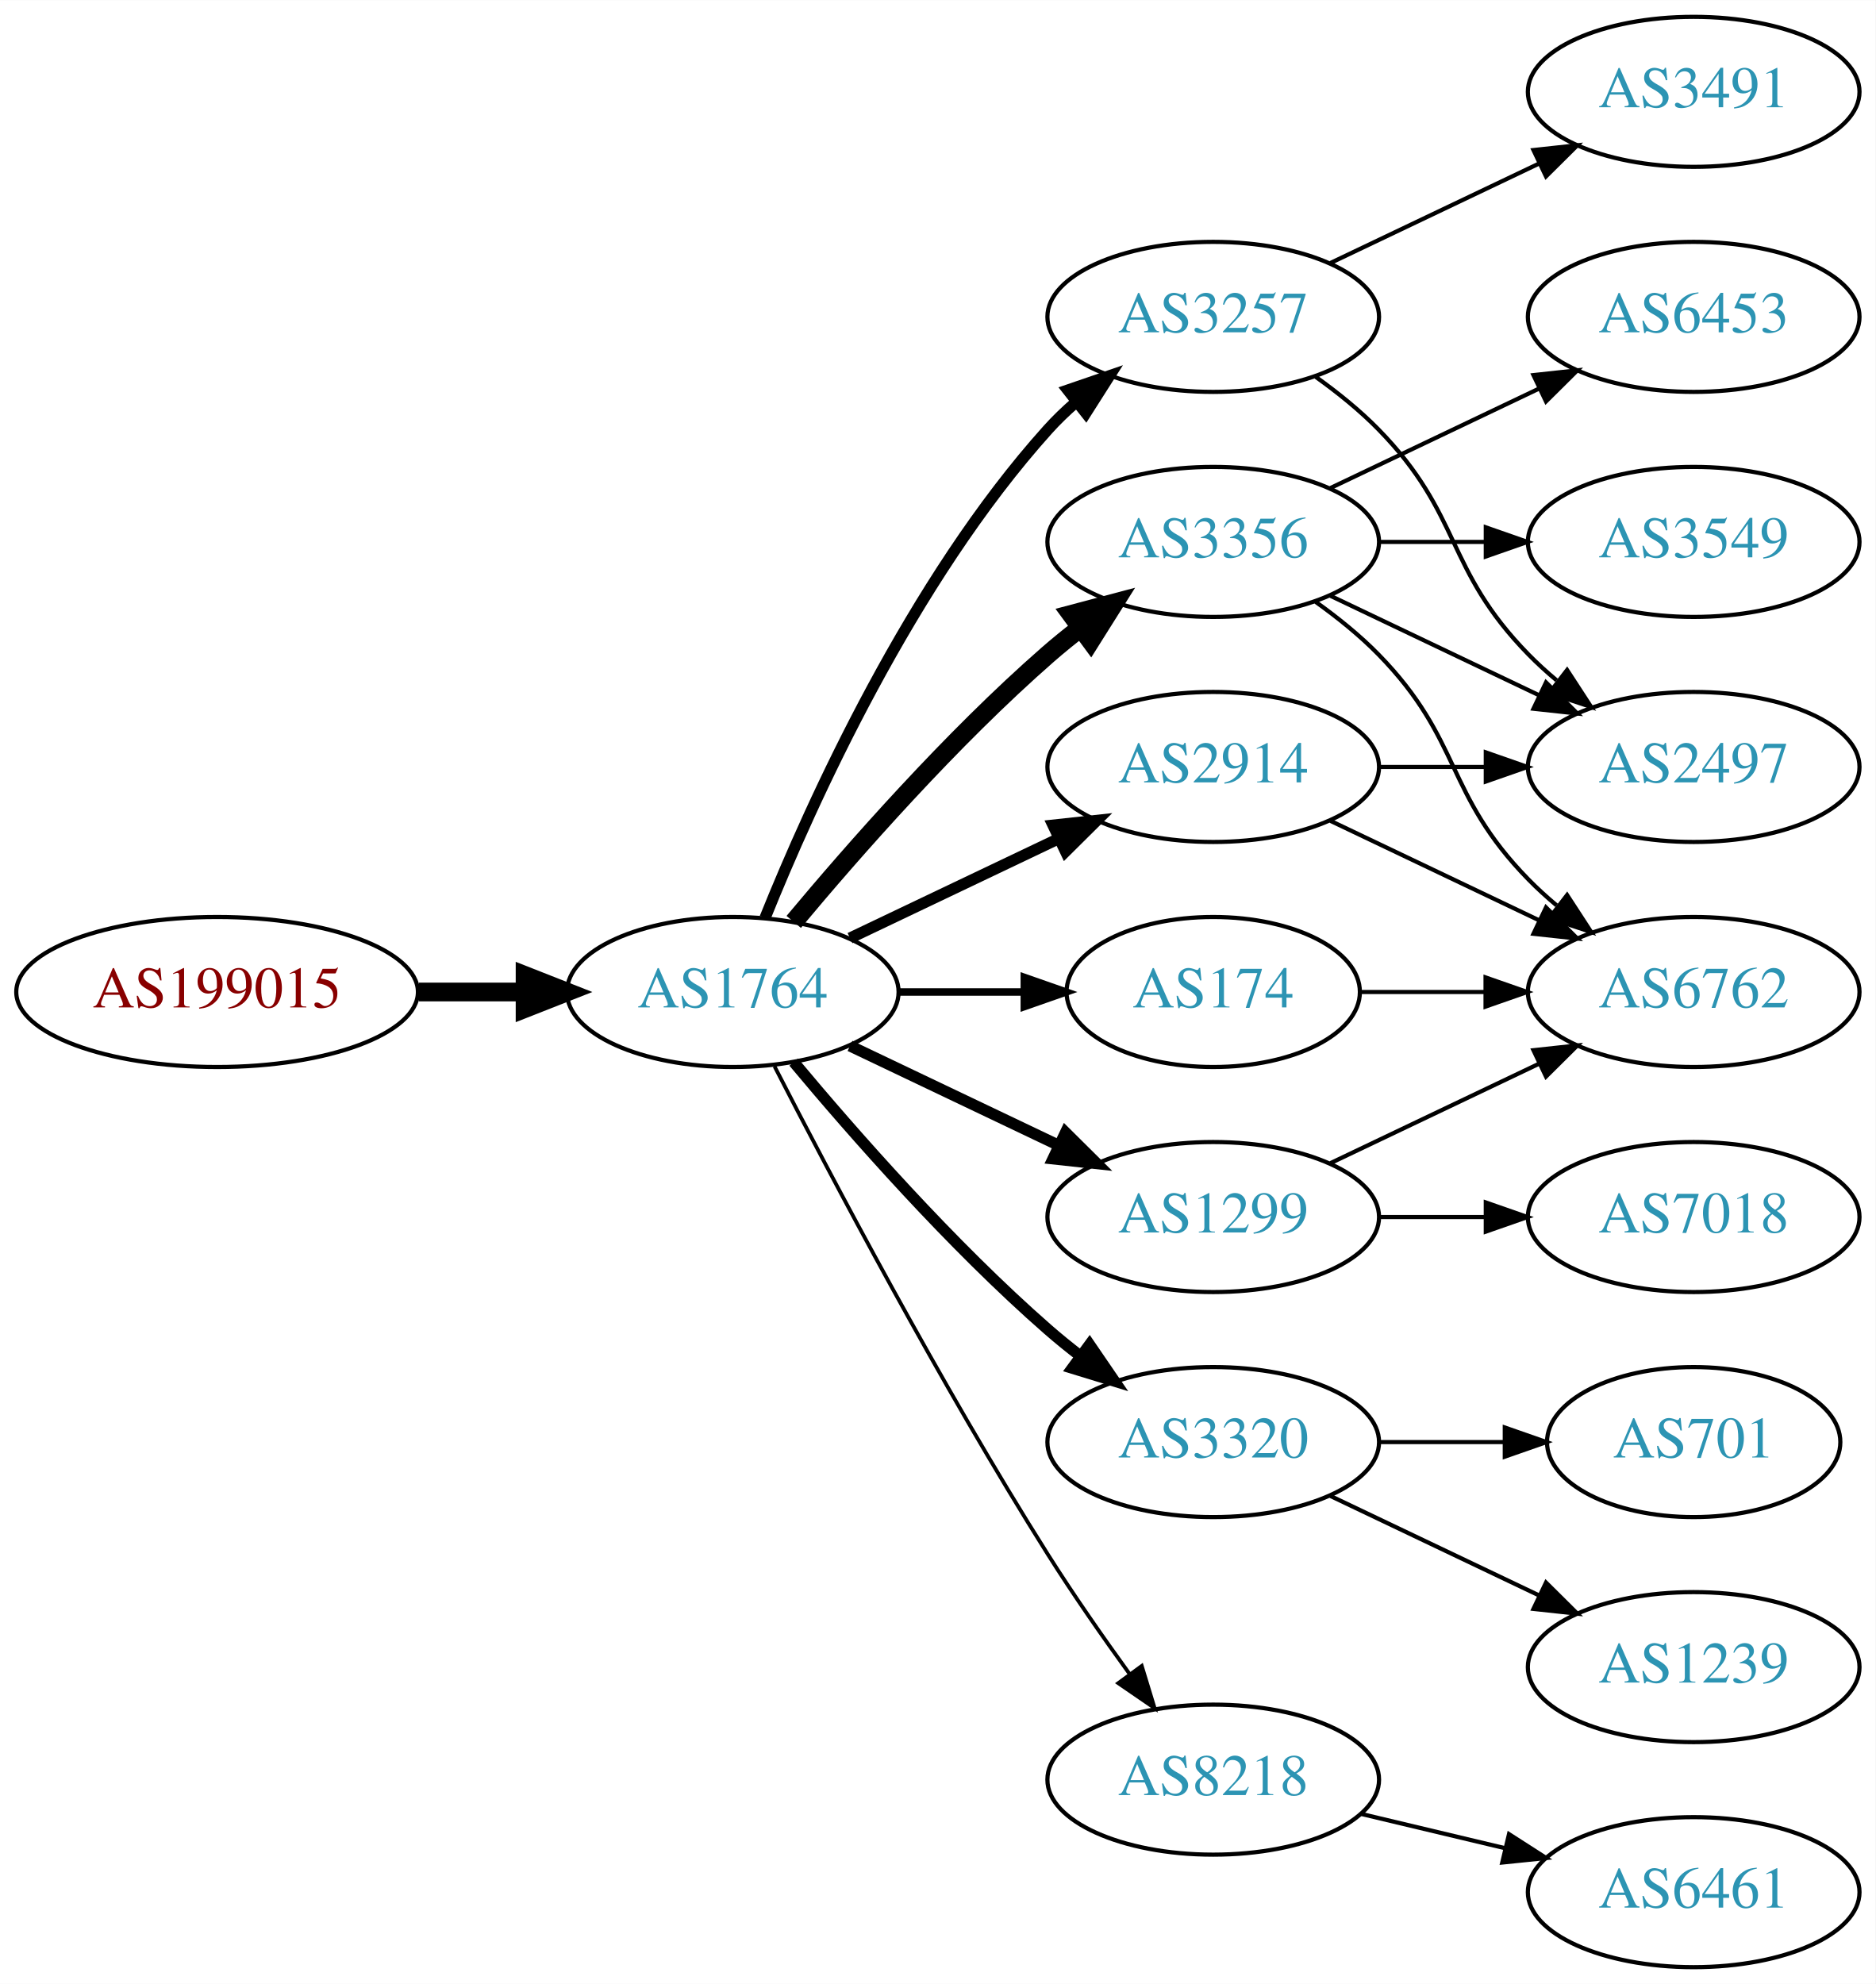
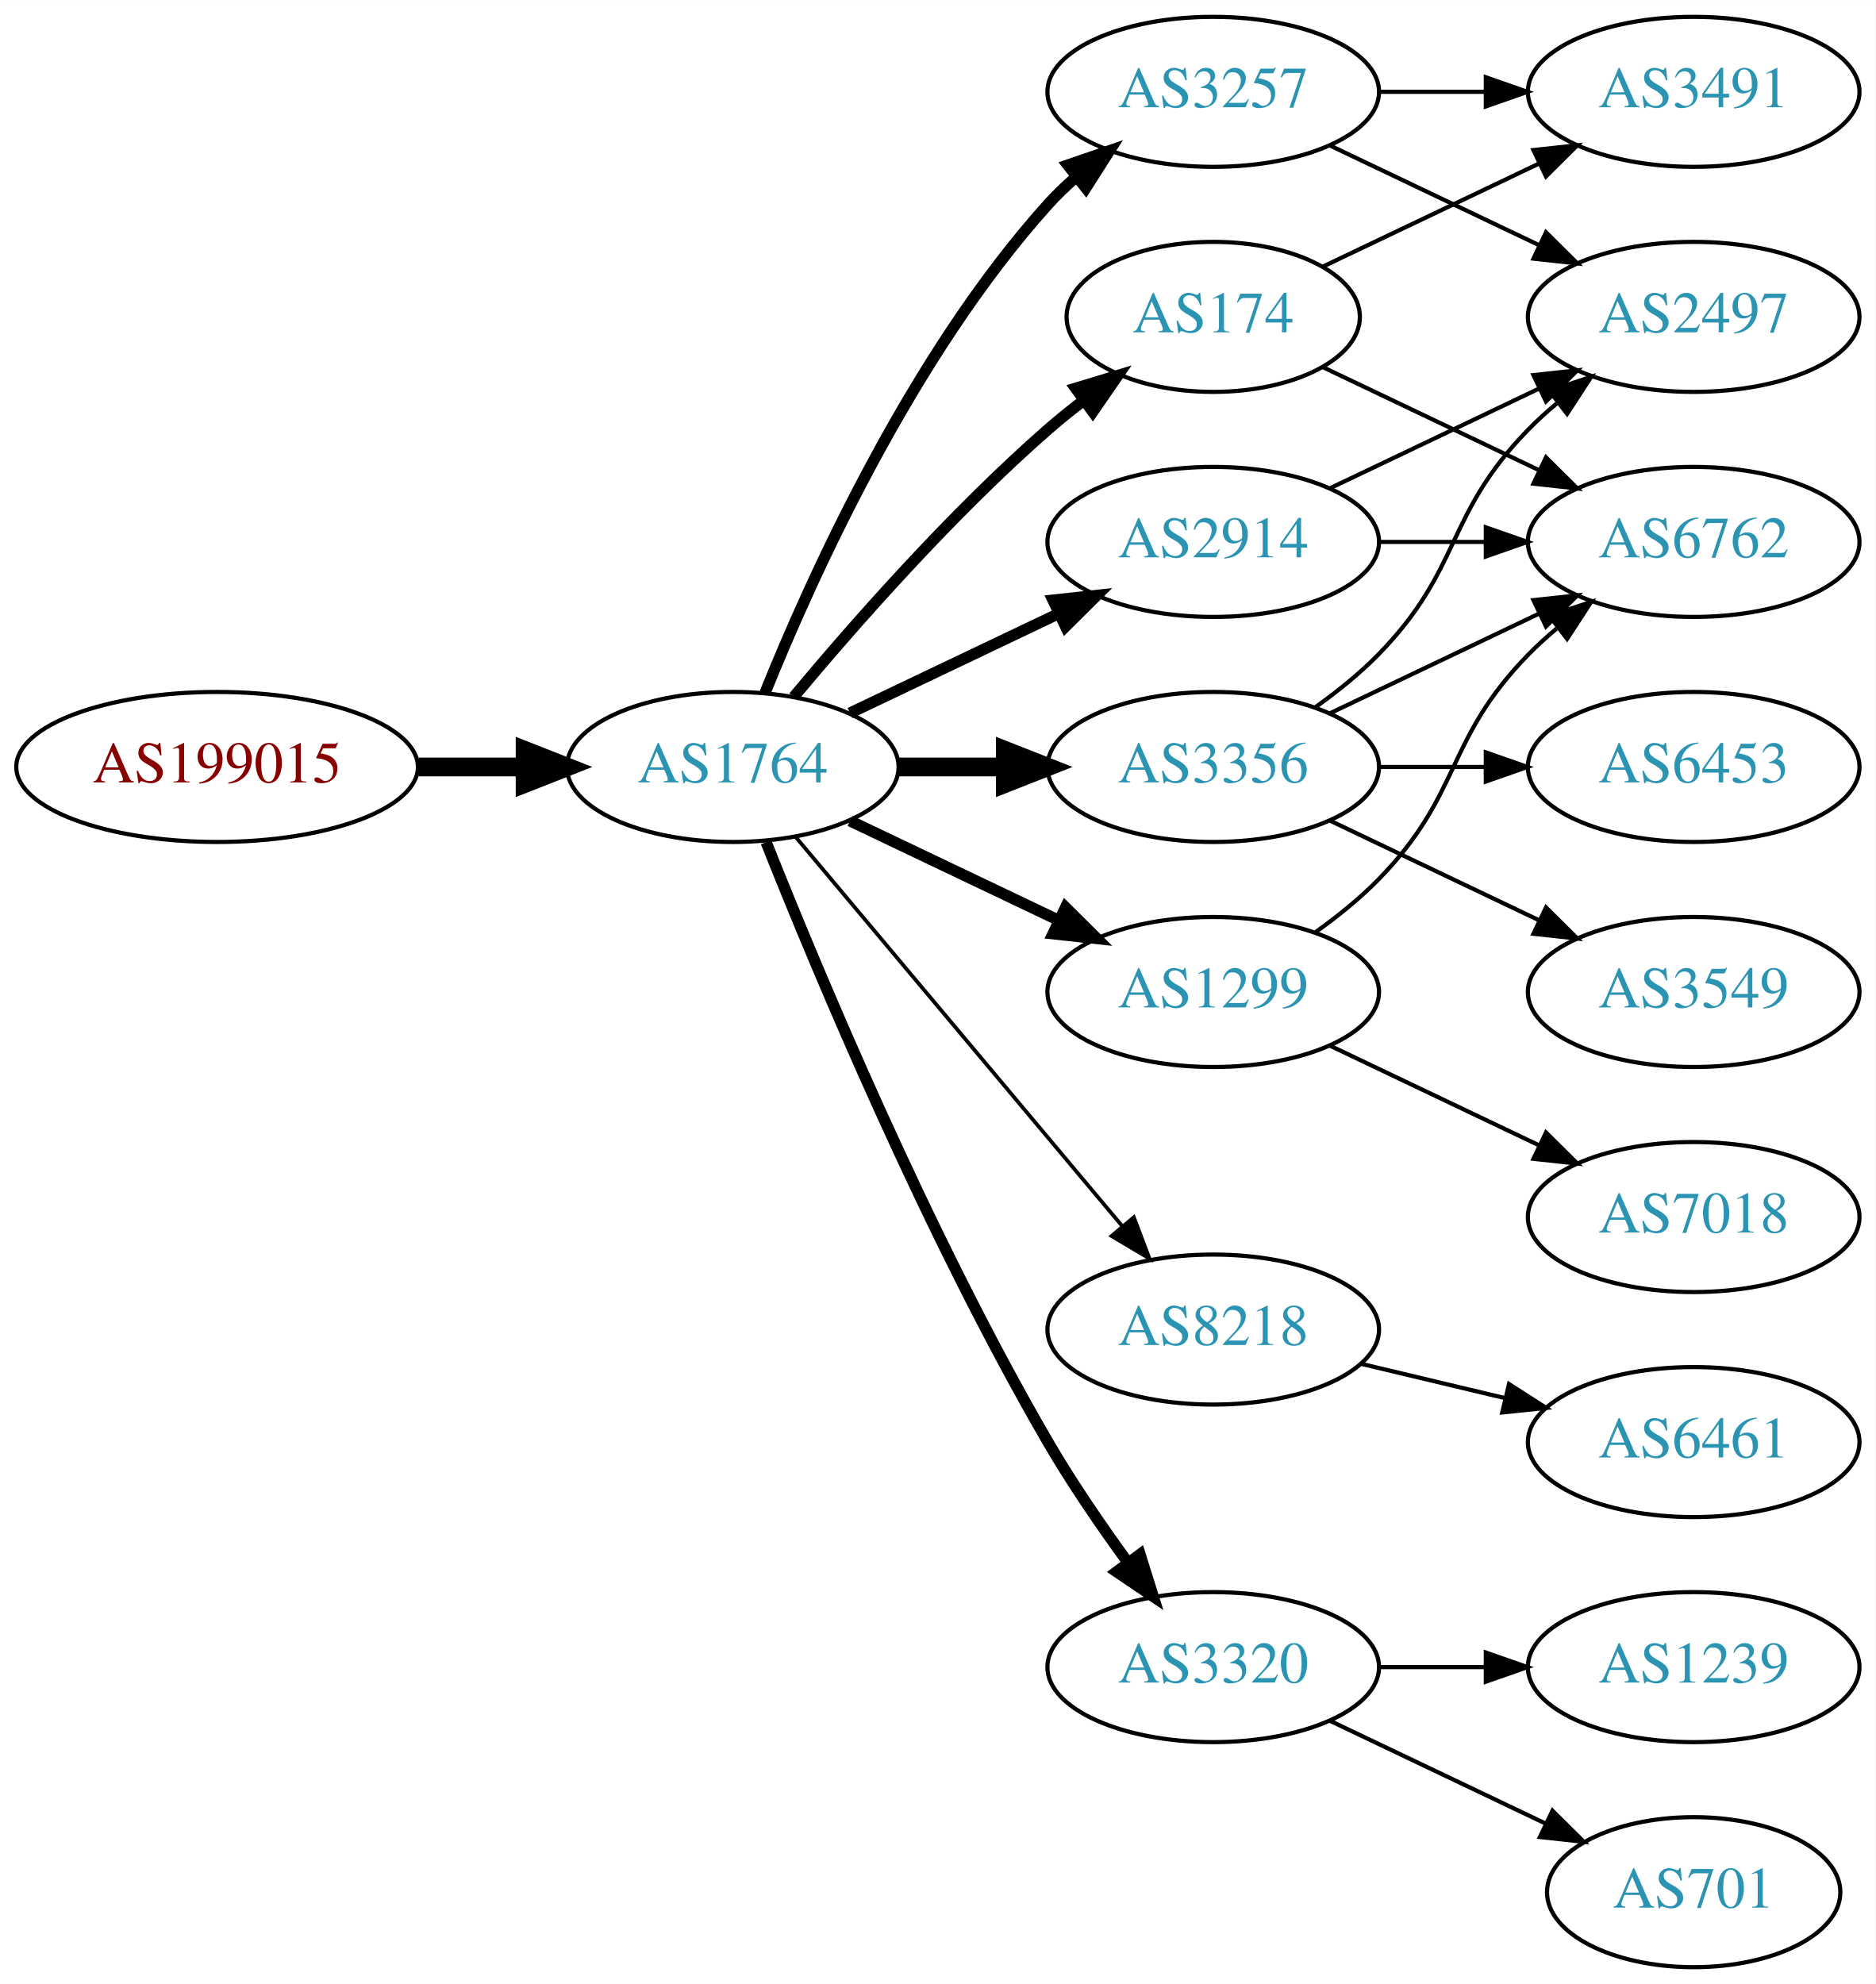
<svg xmlns="http://www.w3.org/2000/svg" xmlns:xlink="http://www.w3.org/1999/xlink" width="450pt" height="476pt" viewBox="0.00 0.00 450.07 476.00">
  <g id="graph0" class="graph" transform="scale(1 1) rotate(0) translate(4 472)">
    <polygon fill="white" stroke="none" points="-4,4 -4,-472 446.07,-472 446.07,4 -4,4" />
    <g id="node1" class="node">
      <g id="a_node1">
        <a xlink:href="/asn/199015" xlink:title="AS199015 ~ Frequentis AG [AT]">
-           <ellipse fill="#ffffff" stroke="black" cx="48.096" cy="-234" rx="48.192" ry="18" />
-           <text text-anchor="middle" x="48.096" y="-230.3" font-family="Times,serif" font-size="14.00" fill="#880000">AS199015</text>
+           <ellipse fill="#ffffff" stroke="black" cx="48.096" cy="-288" rx="48.192" ry="18" />
+           <text text-anchor="middle" x="48.096" y="-284.3" font-family="Times,serif" font-size="14.00" fill="#880000">AS199015</text>
        </a>
      </g>
    </g>
    <g id="node2" class="node">
      <g id="a_node2">
        <a xlink:href="/asn/1764" xlink:title="AS1764 ~ NEXTLAYER-AS [AT]">
-           <ellipse fill="#ffffff" stroke="black" cx="171.838" cy="-234" rx="39.794" ry="18" />
-           <text text-anchor="middle" x="171.838" y="-230.3" font-family="Times,serif" font-size="14.00" fill="#2c94b3">AS1764</text>
+           <ellipse fill="#ffffff" stroke="black" cx="171.838" cy="-288" rx="39.794" ry="18" />
+           <text text-anchor="middle" x="171.838" y="-284.3" font-family="Times,serif" font-size="14.00" fill="#2c94b3">AS1764</text>
        </a>
      </g>
    </g>
    <g id="edge1" class="edge">
-       <path fill="none" stroke="black" stroke-width="4.5" d="M96.513,-234C104.867,-234 113.577,-234 121.969,-234" />
-       <polygon fill="black" stroke="black" stroke-width="4.5" points="122.004,-237.938 132.004,-234 122.004,-230.063 122.004,-237.938" />
+       <path fill="none" stroke="black" stroke-width="4.5" d="M96.513,-288C104.867,-288 113.577,-288 121.969,-288" />
+       <polygon fill="black" stroke="black" stroke-width="4.5" points="122.004,-291.938 132.004,-288 122.004,-284.063 122.004,-291.938" />
    </g>
    <g id="node3" class="node">
      <g id="a_node3">
-         <a xlink:href="/asn/3356" xlink:title="AS3356 ~ Level 3 Parent, LLC [US]">
+         <a xlink:href="/asn/2914" xlink:title="AS2914 ~ NTT America, Inc. [US]">
          <ellipse fill="#ffffff" stroke="black" cx="287.131" cy="-342" rx="39.794" ry="18" />
-           <text text-anchor="middle" x="287.131" y="-338.3" font-family="Times,serif" font-size="14.00" fill="#2c94b3">AS3356</text>
+           <text text-anchor="middle" x="287.131" y="-338.3" font-family="Times,serif" font-size="14.00" fill="#2c94b3">AS2914</text>
        </a>
      </g>
    </g>
    <g id="edge2" class="edge">
-       <path fill="none" stroke="black" stroke-width="4.5" d="M186.468,-250.817C200.751,-267.929 224.297,-294.745 247.484,-315 249.95,-317.154 252.589,-319.294 255.286,-321.372" />
-       <polygon fill="black" stroke="black" stroke-width="4.5" points="253.052,-324.616 263.44,-327.37 257.718,-318.273 253.052,-324.616" />
+       <path fill="none" stroke="black" stroke-width="2.7" d="M199.974,-300.934C214.968,-308.081 233.789,-317.052 250.013,-324.785" />
+       <polygon fill="black" stroke="black" stroke-width="2.7" points="248.683,-328.028 259.216,-329.171 251.695,-321.709 248.683,-328.028" />
    </g>
    <g id="node4" class="node">
      <g id="a_node4">
-         <a xlink:href="/asn/3257" xlink:title="AS3257 ~ GTT [DE]">
-           <ellipse fill="#ffffff" stroke="black" cx="287.131" cy="-396" rx="39.794" ry="18" />
-           <text text-anchor="middle" x="287.131" y="-392.3" font-family="Times,serif" font-size="14.00" fill="#2c94b3">AS3257</text>
+         <a xlink:href="/asn/8218" xlink:title="AS8218 ~ legacy Neotelecoms [FR]">
+           <ellipse fill="#ffffff" stroke="black" cx="287.131" cy="-153" rx="39.794" ry="18" />
+           <text text-anchor="middle" x="287.131" y="-149.3" font-family="Times,serif" font-size="14.00" fill="#2c94b3">AS8218</text>
        </a>
      </g>
    </g>
    <g id="edge3" class="edge">
-       <path fill="none" stroke="black" stroke-width="2.7" d="M179.586,-251.787C190.637,-279.243 214.69,-332.578 247.484,-369 249.487,-371.224 251.706,-373.363 254.038,-375.397" />
-       <polygon fill="black" stroke="black" stroke-width="2.7" points="252.236,-378.433 262.257,-381.873 256.569,-372.935 252.236,-378.433" />
+       <path fill="none" stroke="black" stroke-width="0.9" d="M186.958,-271.175C206.632,-247.731 242.436,-205.066 265.215,-177.924" />
+       <polygon fill="black" stroke="black" stroke-width="0.9" points="268.086,-179.947 271.833,-170.037 262.724,-175.447 268.086,-179.947" />
    </g>
    <g id="node5" class="node">
      <g id="a_node5">
-         <a xlink:href="/asn/3320" xlink:title="AS3320 ~ DTAG [DE]">
-           <ellipse fill="#ffffff" stroke="black" cx="287.131" cy="-126" rx="39.794" ry="18" />
-           <text text-anchor="middle" x="287.131" y="-122.3" font-family="Times,serif" font-size="14.00" fill="#2c94b3">AS3320</text>
+         <a xlink:href="/asn/3356" xlink:title="AS3356 ~ Level 3 Parent, LLC [US]">
+           <ellipse fill="#ffffff" stroke="black" cx="287.131" cy="-288" rx="39.794" ry="18" />
+           <text text-anchor="middle" x="287.131" y="-284.3" font-family="Times,serif" font-size="14.00" fill="#2c94b3">AS3356</text>
        </a>
      </g>
    </g>
    <g id="edge4" class="edge">
-       <path fill="none" stroke="black" stroke-width="2.7" d="M186.468,-217.183C200.751,-200.071 224.297,-173.255 247.484,-153 249.95,-150.846 252.589,-148.706 255.286,-146.628" />
-       <polygon fill="black" stroke="black" stroke-width="2.7" points="257.459,-149.375 263.44,-140.63 253.311,-143.736 257.459,-149.375" />
+       <path fill="none" stroke="black" stroke-width="4.5" d="M211.51,-288C219.713,-288 228.477,-288 237.009,-288" />
+       <polygon fill="black" stroke="black" stroke-width="4.5" points="237.248,-291.938 247.248,-288 237.248,-284.063 237.248,-291.938" />
    </g>
    <g id="node6" class="node">
      <g id="a_node6">
-         <a xlink:href="/asn/174" xlink:title="AS174 ~ Cogent Communications [US]">
-           <ellipse fill="#ffffff" stroke="black" cx="287.131" cy="-234" rx="35.194" ry="18" />
-           <text text-anchor="middle" x="287.131" y="-230.3" font-family="Times,serif" font-size="14.00" fill="#2c94b3">AS174</text>
+         <a xlink:href="/asn/3257" xlink:title="AS3257 ~ GTT [DE]">
+           <ellipse fill="#ffffff" stroke="black" cx="287.131" cy="-450" rx="39.794" ry="18" />
+           <text text-anchor="middle" x="287.131" y="-446.3" font-family="Times,serif" font-size="14.00" fill="#2c94b3">AS3257</text>
        </a>
      </g>
    </g>
    <g id="edge5" class="edge">
-       <path fill="none" stroke="black" stroke-width="1.8" d="M211.51,-234C221.215,-234 231.706,-234 241.669,-234" />
-       <polygon fill="black" stroke="black" stroke-width="1.8" points="241.805,-237.5 251.805,-234 241.805,-230.5 241.805,-237.5" />
+       <path fill="none" stroke="black" stroke-width="2.7" d="M179.586,-305.787C190.637,-333.243 214.69,-386.578 247.484,-423 249.487,-425.224 251.706,-427.363 254.038,-429.397" />
+       <polygon fill="black" stroke="black" stroke-width="2.7" points="252.236,-432.433 262.257,-435.873 256.569,-426.935 252.236,-432.433" />
    </g>
    <g id="node7" class="node">
      <g id="a_node7">
-         <a xlink:href="/asn/8218" xlink:title="AS8218 ~ legacy Neotelecoms [FR]">
-           <ellipse fill="#ffffff" stroke="black" cx="287.131" cy="-45" rx="39.794" ry="18" />
-           <text text-anchor="middle" x="287.131" y="-41.3" font-family="Times,serif" font-size="14.00" fill="#2c94b3">AS8218</text>
+         <a xlink:href="/asn/174" xlink:title="AS174 ~ Cogent Communications [US]">
+           <ellipse fill="#ffffff" stroke="black" cx="287.131" cy="-396" rx="35.194" ry="18" />
+           <text text-anchor="middle" x="287.131" y="-392.3" font-family="Times,serif" font-size="14.00" fill="#2c94b3">AS174</text>
        </a>
      </g>
    </g>
    <g id="edge6" class="edge">
-       <path fill="none" stroke="black" stroke-width="0.9" d="M181.864,-216.148C195.3,-189.945 221.75,-139.763 247.484,-99 253.547,-89.396 260.667,-79.187 267.133,-70.261" />
-       <polygon fill="black" stroke="black" stroke-width="0.9" points="269.984,-72.291 273.075,-62.157 264.339,-68.152 269.984,-72.291" />
+       <path fill="none" stroke="black" stroke-width="2.7" d="M186.468,-304.817C200.751,-321.929 224.297,-348.745 247.484,-369 250.154,-371.332 253.027,-373.648 255.957,-375.886" />
+       <polygon fill="black" stroke="black" stroke-width="2.7" points="254.108,-378.87 264.249,-381.939 258.235,-373.216 254.108,-378.87" />
    </g>
    <g id="node8" class="node">
      <g id="a_node8">
        <a xlink:href="/asn/1299" xlink:title="AS1299 ~ Telia Carrier [EU]">
-           <ellipse fill="#ffffff" stroke="black" cx="287.131" cy="-180" rx="39.794" ry="18" />
-           <text text-anchor="middle" x="287.131" y="-176.3" font-family="Times,serif" font-size="14.00" fill="#2c94b3">AS1299</text>
+           <ellipse fill="#ffffff" stroke="black" cx="287.131" cy="-234" rx="39.794" ry="18" />
+           <text text-anchor="middle" x="287.131" y="-230.3" font-family="Times,serif" font-size="14.00" fill="#2c94b3">AS1299</text>
        </a>
      </g>
    </g>
    <g id="edge7" class="edge">
-       <path fill="none" stroke="black" stroke-width="2.7" d="M199.974,-221.066C214.968,-213.919 233.789,-204.948 250.013,-197.215" />
-       <polygon fill="black" stroke="black" stroke-width="2.7" points="251.695,-200.291 259.216,-192.829 248.683,-193.972 251.695,-200.291" />
+       <path fill="none" stroke="black" stroke-width="2.7" d="M199.974,-275.066C214.968,-267.919 233.789,-258.948 250.013,-251.215" />
+       <polygon fill="black" stroke="black" stroke-width="2.7" points="251.695,-254.291 259.216,-246.829 248.683,-247.972 251.695,-254.291" />
    </g>
    <g id="node9" class="node">
      <g id="a_node9">
-         <a xlink:href="/asn/2914" xlink:title="AS2914 ~ NTT America, Inc. [US]">
-           <ellipse fill="#ffffff" stroke="black" cx="287.131" cy="-288" rx="39.794" ry="18" />
-           <text text-anchor="middle" x="287.131" y="-284.3" font-family="Times,serif" font-size="14.00" fill="#2c94b3">AS2914</text>
+         <a xlink:href="/asn/3320" xlink:title="AS3320 ~ DTAG [DE]">
+           <ellipse fill="#ffffff" stroke="black" cx="287.131" cy="-72" rx="39.794" ry="18" />
+           <text text-anchor="middle" x="287.131" y="-68.3" font-family="Times,serif" font-size="14.00" fill="#2c94b3">AS3320</text>
        </a>
      </g>
    </g>
    <g id="edge8" class="edge">
-       <path fill="none" stroke="black" stroke-width="2.7" d="M199.974,-246.934C214.968,-254.081 233.789,-263.052 250.013,-270.785" />
-       <polygon fill="black" stroke="black" stroke-width="2.7" points="248.683,-274.028 259.216,-275.171 251.695,-267.709 248.683,-274.028" />
-     </g>
-     <g id="node10" class="node">
-       <g id="a_node10">
-         <a xlink:href="/asn/2497" xlink:title="AS2497 ~ Internet Initiative Japan Inc. [JP]">
-           <ellipse fill="#ffffff" stroke="black" cx="402.424" cy="-288" rx="39.794" ry="18" />
-           <text text-anchor="middle" x="402.424" y="-284.3" font-family="Times,serif" font-size="14.00" fill="#2c94b3">AS2497</text>
-         </a>
-       </g>
-     </g>
-     <g id="edge9" class="edge">
-       <path fill="none" stroke="black" d="M315.267,-329.066C330.261,-321.919 349.082,-312.948 365.306,-305.215" />
-       <polygon fill="black" stroke="black" points="366.988,-308.291 374.509,-300.829 363.976,-301.972 366.988,-308.291" />
-     </g>
-     <g id="node11" class="node">
-       <g id="a_node11">
-         <a xlink:href="/asn/3549" xlink:title="AS3549 ~ Level 3 Parent, LLC [US]">
-           <ellipse fill="#ffffff" stroke="black" cx="402.424" cy="-342" rx="39.794" ry="18" />
-           <text text-anchor="middle" x="402.424" y="-338.3" font-family="Times,serif" font-size="14.00" fill="#2c94b3">AS3549</text>
-         </a>
-       </g>
-     </g>
-     <g id="edge10" class="edge">
-       <path fill="none" stroke="black" d="M326.803,-342C335.006,-342 343.77,-342 352.302,-342" />
-       <polygon fill="black" stroke="black" points="352.541,-345.5 362.541,-342 352.541,-338.5 352.541,-345.5" />
+       <path fill="none" stroke="black" stroke-width="2.7" d="M179.841,-269.949C191.968,-239.43 218.386,-176.067 247.484,-126 253.191,-116.181 260.229,-105.922 266.728,-97.016" />
+       <polygon fill="black" stroke="black" stroke-width="2.7" points="269.569,-99.061 272.734,-88.95 263.954,-94.881 269.569,-99.061" />
    </g>
    <g id="node12" class="node">
      <g id="a_node12">
-         <a xlink:href="/asn/6453" xlink:title="AS6453 ~ TATA COMMUNICATIONS (AMERICA) INC [US]">
+         <a xlink:href="/asn/2497" xlink:title="AS2497 ~ Internet Initiative Japan Inc. [JP]">
          <ellipse fill="#ffffff" stroke="black" cx="402.424" cy="-396" rx="39.794" ry="18" />
-           <text text-anchor="middle" x="402.424" y="-392.3" font-family="Times,serif" font-size="14.00" fill="#2c94b3">AS6453</text>
-         </a>
-       </g>
-     </g>
-     <g id="edge11" class="edge">
+           <text text-anchor="middle" x="402.424" y="-392.3" font-family="Times,serif" font-size="14.00" fill="#2c94b3">AS2497</text>
+         </a>
+       </g>
+     </g>
+     <g id="edge22" class="edge">
      <path fill="none" stroke="black" d="M315.267,-354.934C330.261,-362.081 349.082,-371.052 365.306,-378.785" />
      <polygon fill="black" stroke="black" points="363.976,-382.028 374.509,-383.171 366.988,-375.709 363.976,-382.028" />
    </g>
    <g id="node13" class="node">
      <g id="a_node13">
        <a xlink:href="/asn/6762" xlink:title="AS6762 ~ TELECOM ITALIA SPARKLE S.p.A. [IT]">
+           <ellipse fill="#ffffff" stroke="black" cx="402.424" cy="-342" rx="39.794" ry="18" />
+           <text text-anchor="middle" x="402.424" y="-338.3" font-family="Times,serif" font-size="14.00" fill="#2c94b3">AS6762</text>
+         </a>
+       </g>
+     </g>
+     <g id="edge23" class="edge">
+       <path fill="none" stroke="black" d="M326.803,-342C335.006,-342 343.77,-342 352.302,-342" />
+       <polygon fill="black" stroke="black" points="352.541,-345.5 362.541,-342 352.541,-338.5 352.541,-345.5" />
+     </g>
+     <g id="node10" class="node">
+       <g id="a_node10">
+         <a xlink:href="/asn/6461" xlink:title="AS6461 ~ Zayo Bandwidth [US]">
+           <ellipse fill="#ffffff" stroke="black" cx="402.424" cy="-126" rx="39.794" ry="18" />
+           <text text-anchor="middle" x="402.424" y="-122.3" font-family="Times,serif" font-size="14.00" fill="#2c94b3">AS6461</text>
+         </a>
+       </g>
+     </g>
+     <g id="edge9" class="edge">
+       <path fill="none" stroke="black" d="M322.738,-144.752C333.609,-142.162 345.764,-139.265 357.206,-136.538" />
+       <polygon fill="black" stroke="black" points="358.112,-139.92 367.029,-134.197 356.49,-133.111 358.112,-139.92" />
+     </g>
+     <g id="edge20" class="edge">
+       <path fill="none" stroke="black" d="M311.725,-302.389C316.981,-306.148 322.313,-310.437 326.777,-315 346.95,-335.617 342.605,-348.383 362.777,-369 364.87,-371.139 367.154,-373.218 369.53,-375.21" />
+       <polygon fill="black" stroke="black" points="367.774,-378.275 377.83,-381.611 372.049,-372.732 367.774,-378.275" />
+     </g>
+     <g id="edge18" class="edge">
+       <path fill="none" stroke="black" d="M315.267,-300.934C330.261,-308.081 349.082,-317.052 365.306,-324.785" />
+       <polygon fill="black" stroke="black" points="363.976,-328.028 374.509,-329.171 366.988,-321.709 363.976,-328.028" />
+     </g>
+     <g id="node17" class="node">
+       <g id="a_node17">
+         <a xlink:href="/asn/3549" xlink:title="AS3549 ~ Level 3 Parent, LLC [US]">
          <ellipse fill="#ffffff" stroke="black" cx="402.424" cy="-234" rx="39.794" ry="18" />
-           <text text-anchor="middle" x="402.424" y="-230.3" font-family="Times,serif" font-size="14.00" fill="#2c94b3">AS6762</text>
-         </a>
-       </g>
-     </g>
-     <g id="edge12" class="edge">
-       <path fill="none" stroke="black" d="M311.725,-327.611C316.981,-323.852 322.313,-319.563 326.777,-315 346.95,-294.383 342.605,-281.617 362.777,-261 364.87,-258.861 367.154,-256.782 369.53,-254.79" />
-       <polygon fill="black" stroke="black" points="372.049,-257.268 377.83,-248.389 367.774,-251.725 372.049,-257.268" />
-     </g>
-     <g id="edge14" class="edge">
-       <path fill="none" stroke="black" d="M311.725,-381.611C316.981,-377.852 322.313,-373.563 326.777,-369 346.95,-348.383 342.605,-335.617 362.777,-315 364.87,-312.861 367.154,-310.782 369.53,-308.79" />
-       <polygon fill="black" stroke="black" points="372.049,-311.268 377.83,-302.389 367.774,-305.725 372.049,-311.268" />
-     </g>
-     <g id="node14" class="node">
-       <g id="a_node14">
+           <text text-anchor="middle" x="402.424" y="-230.3" font-family="Times,serif" font-size="14.00" fill="#2c94b3">AS3549</text>
+         </a>
+       </g>
+     </g>
+     <g id="edge19" class="edge">
+       <path fill="none" stroke="black" d="M315.267,-275.066C330.261,-267.919 349.082,-258.948 365.306,-251.215" />
+       <polygon fill="black" stroke="black" points="366.988,-254.291 374.509,-246.829 363.976,-247.972 366.988,-254.291" />
+     </g>
+     <g id="node18" class="node">
+       <g id="a_node18">
+         <a xlink:href="/asn/6453" xlink:title="AS6453 ~ TATA COMMUNICATIONS (AMERICA) INC [US]">
+           <ellipse fill="#ffffff" stroke="black" cx="402.424" cy="-288" rx="39.794" ry="18" />
+           <text text-anchor="middle" x="402.424" y="-284.3" font-family="Times,serif" font-size="14.00" fill="#2c94b3">AS6453</text>
+         </a>
+       </g>
+     </g>
+     <g id="edge21" class="edge">
+       <path fill="none" stroke="black" d="M326.803,-288C335.006,-288 343.77,-288 352.302,-288" />
+       <polygon fill="black" stroke="black" points="352.541,-291.5 362.541,-288 352.541,-284.5 352.541,-291.5" />
+     </g>
+     <g id="node11" class="node">
+       <g id="a_node11">
        <a xlink:href="/asn/3491" xlink:title="AS3491 ~ PCCW Global, Inc. [US]">
          <ellipse fill="#ffffff" stroke="black" cx="402.424" cy="-450" rx="39.794" ry="18" />
          <text text-anchor="middle" x="402.424" y="-446.3" font-family="Times,serif" font-size="14.00" fill="#2c94b3">AS3491</text>
        </a>
      </g>
    </g>
+     <g id="edge10" class="edge">
+       <path fill="none" stroke="black" d="M326.803,-450C335.006,-450 343.77,-450 352.302,-450" />
+       <polygon fill="black" stroke="black" points="352.541,-453.5 362.541,-450 352.541,-446.5 352.541,-453.5" />
+     </g>
+     <g id="edge11" class="edge">
+       <path fill="none" stroke="black" d="M315.267,-437.066C330.261,-429.919 349.082,-420.948 365.306,-413.215" />
+       <polygon fill="black" stroke="black" points="366.988,-416.291 374.509,-408.829 363.976,-409.972 366.988,-416.291" />
+     </g>
    <g id="edge13" class="edge">
-       <path fill="none" stroke="black" d="M315.267,-408.934C330.261,-416.081 349.082,-425.052 365.306,-432.785" />
-       <polygon fill="black" stroke="black" points="363.976,-436.028 374.509,-437.171 366.988,-429.709 363.976,-436.028" />
+       <path fill="none" stroke="black" d="M313.556,-408.119C328.859,-415.413 348.582,-424.814 365.464,-432.86" />
+       <polygon fill="black" stroke="black" points="363.971,-436.026 374.504,-437.169 366.983,-429.707 363.971,-436.026" />
+     </g>
+     <g id="edge12" class="edge">
+       <path fill="none" stroke="black" d="M313.556,-383.881C328.859,-376.587 348.582,-367.186 365.464,-359.14" />
+       <polygon fill="black" stroke="black" points="366.983,-362.293 374.504,-354.831 363.971,-355.974 366.983,-362.293" />
+     </g>
+     <g id="edge14" class="edge">
+       <path fill="none" stroke="black" d="M311.725,-248.389C316.981,-252.148 322.313,-256.437 326.777,-261 346.95,-281.617 342.605,-294.383 362.777,-315 364.87,-317.139 367.154,-319.218 369.53,-321.21" />
+       <polygon fill="black" stroke="black" points="367.774,-324.275 377.83,-327.611 372.049,-318.732 367.774,-324.275" />
+     </g>
+     <g id="node14" class="node">
+       <g id="a_node14">
+         <a xlink:href="/asn/7018" xlink:title="AS7018 ~ AT&amp;T Services, Inc. [US]">
+           <ellipse fill="#ffffff" stroke="black" cx="402.424" cy="-180" rx="39.794" ry="18" />
+           <text text-anchor="middle" x="402.424" y="-176.3" font-family="Times,serif" font-size="14.00" fill="#2c94b3">AS7018</text>
+         </a>
+       </g>
+     </g>
+     <g id="edge15" class="edge">
+       <path fill="none" stroke="black" d="M315.267,-221.066C330.261,-213.919 349.082,-204.948 365.306,-197.215" />
+       <polygon fill="black" stroke="black" points="366.988,-200.291 374.509,-192.829 363.976,-193.972 366.988,-200.291" />
    </g>
    <g id="node15" class="node">
      <g id="a_node15">
+         <a xlink:href="/asn/701" xlink:title="AS701 ~ UUNET [US]">
+           <ellipse fill="#ffffff" stroke="black" cx="402.424" cy="-18" rx="35.194" ry="18" />
+           <text text-anchor="middle" x="402.424" y="-14.3" font-family="Times,serif" font-size="14.00" fill="#2c94b3">AS701</text>
+         </a>
+       </g>
+     </g>
+     <g id="edge16" class="edge">
+       <path fill="none" stroke="black" d="M315.267,-59.066C330.699,-51.71 350.185,-42.423 366.72,-34.541" />
+       <polygon fill="black" stroke="black" points="368.54,-37.551 376.062,-30.089 365.529,-31.232 368.54,-37.551" />
+     </g>
+     <g id="node16" class="node">
+       <g id="a_node16">
        <a xlink:href="/asn/1239" xlink:title="AS1239 ~ Sprint [US]">
          <ellipse fill="#ffffff" stroke="black" cx="402.424" cy="-72" rx="39.794" ry="18" />
          <text text-anchor="middle" x="402.424" y="-68.3" font-family="Times,serif" font-size="14.00" fill="#2c94b3">AS1239</text>
        </a>
      </g>
    </g>
-     <g id="edge15" class="edge">
-       <path fill="none" stroke="black" d="M315.267,-113.066C330.261,-105.919 349.082,-96.948 365.306,-89.215" />
-       <polygon fill="black" stroke="black" points="366.988,-92.291 374.509,-84.829 363.976,-85.972 366.988,-92.291" />
-     </g>
-     <g id="node16" class="node">
-       <g id="a_node16">
-         <a xlink:href="/asn/701" xlink:title="AS701 ~ UUNET [US]">
-           <ellipse fill="#ffffff" stroke="black" cx="402.424" cy="-126" rx="35.194" ry="18" />
-           <text text-anchor="middle" x="402.424" y="-122.3" font-family="Times,serif" font-size="14.00" fill="#2c94b3">AS701</text>
-         </a>
-       </g>
-     </g>
-     <g id="edge16" class="edge">
-       <path fill="none" stroke="black" d="M326.803,-126C336.508,-126 346.999,-126 356.962,-126" />
-       <polygon fill="black" stroke="black" points="357.098,-129.5 367.098,-126 357.098,-122.5 357.098,-129.5" />
-     </g>
-     <g id="edge22" class="edge">
-       <path fill="none" stroke="black" d="M322.43,-234C331.807,-234 342.158,-234 352.192,-234" />
-       <polygon fill="black" stroke="black" points="352.481,-237.5 362.481,-234 352.481,-230.5 352.481,-237.5" />
-     </g>
-     <g id="node17" class="node">
-       <g id="a_node17">
-         <a xlink:href="/asn/6461" xlink:title="AS6461 ~ Zayo Bandwidth [US]">
-           <ellipse fill="#ffffff" stroke="black" cx="402.424" cy="-18" rx="39.794" ry="18" />
-           <text text-anchor="middle" x="402.424" y="-14.3" font-family="Times,serif" font-size="14.00" fill="#2c94b3">AS6461</text>
-         </a>
-       </g>
-     </g>
    <g id="edge17" class="edge">
-       <path fill="none" stroke="black" d="M322.738,-36.752C333.609,-34.162 345.764,-31.265 357.206,-28.538" />
-       <polygon fill="black" stroke="black" points="358.112,-31.92 367.029,-26.197 356.49,-25.111 358.112,-31.92" />
-     </g>
-     <g id="edge20" class="edge">
-       <path fill="none" stroke="black" d="M315.267,-192.934C330.261,-200.081 349.082,-209.052 365.306,-216.785" />
-       <polygon fill="black" stroke="black" points="363.976,-220.028 374.509,-221.171 366.988,-213.709 363.976,-220.028" />
-     </g>
-     <g id="node18" class="node">
-       <g id="a_node18">
-         <a xlink:href="/asn/7018" xlink:title="AS7018 ~ AT&amp;T Services, Inc. [US]">
-           <ellipse fill="#ffffff" stroke="black" cx="402.424" cy="-180" rx="39.794" ry="18" />
-           <text text-anchor="middle" x="402.424" y="-176.3" font-family="Times,serif" font-size="14.00" fill="#2c94b3">AS7018</text>
-         </a>
-       </g>
-     </g>
-     <g id="edge21" class="edge">
-       <path fill="none" stroke="black" d="M326.803,-180C335.006,-180 343.77,-180 352.302,-180" />
-       <polygon fill="black" stroke="black" points="352.541,-183.5 362.541,-180 352.541,-176.5 352.541,-183.5" />
-     </g>
-     <g id="edge19" class="edge">
-       <path fill="none" stroke="black" d="M326.803,-288C335.006,-288 343.77,-288 352.302,-288" />
-       <polygon fill="black" stroke="black" points="352.541,-291.5 362.541,-288 352.541,-284.5 352.541,-291.5" />
-     </g>
-     <g id="edge18" class="edge">
-       <path fill="none" stroke="black" d="M315.267,-275.066C330.261,-267.919 349.082,-258.948 365.306,-251.215" />
-       <polygon fill="black" stroke="black" points="366.988,-254.291 374.509,-246.829 363.976,-247.972 366.988,-254.291" />
+       <path fill="none" stroke="black" d="M326.803,-72C335.006,-72 343.77,-72 352.302,-72" />
+       <polygon fill="black" stroke="black" points="352.541,-75.5 362.541,-72 352.541,-68.5 352.541,-75.5" />
    </g>
  </g>
</svg>
